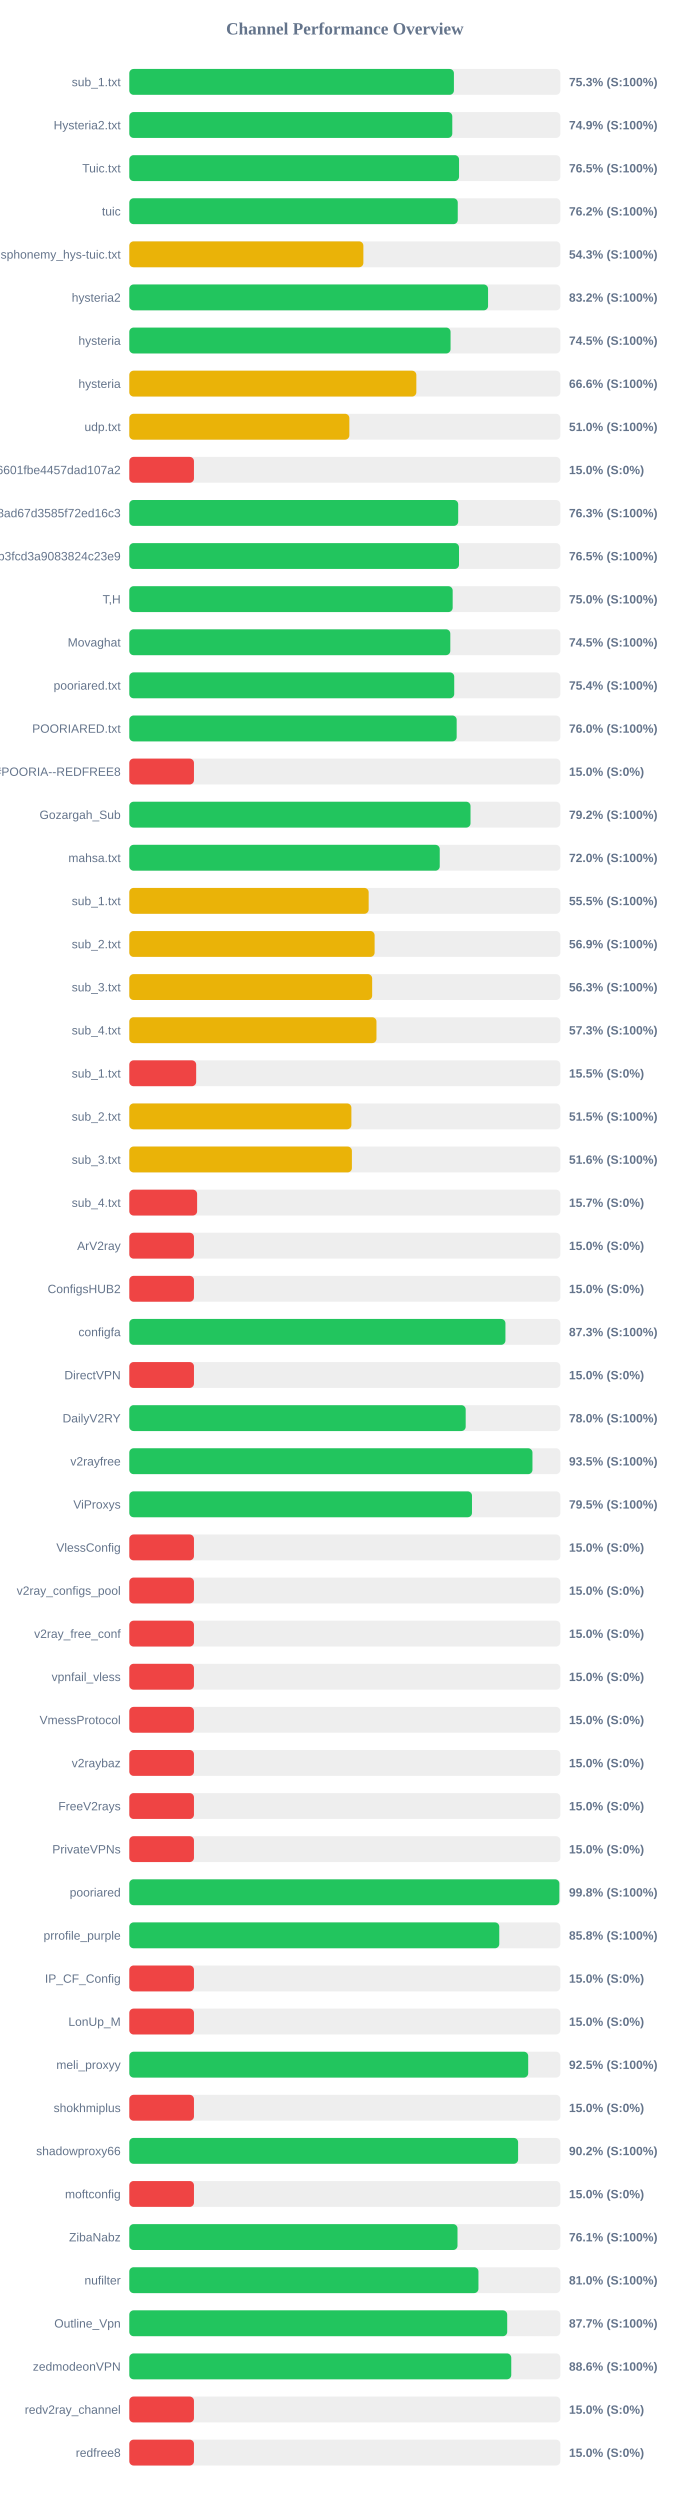
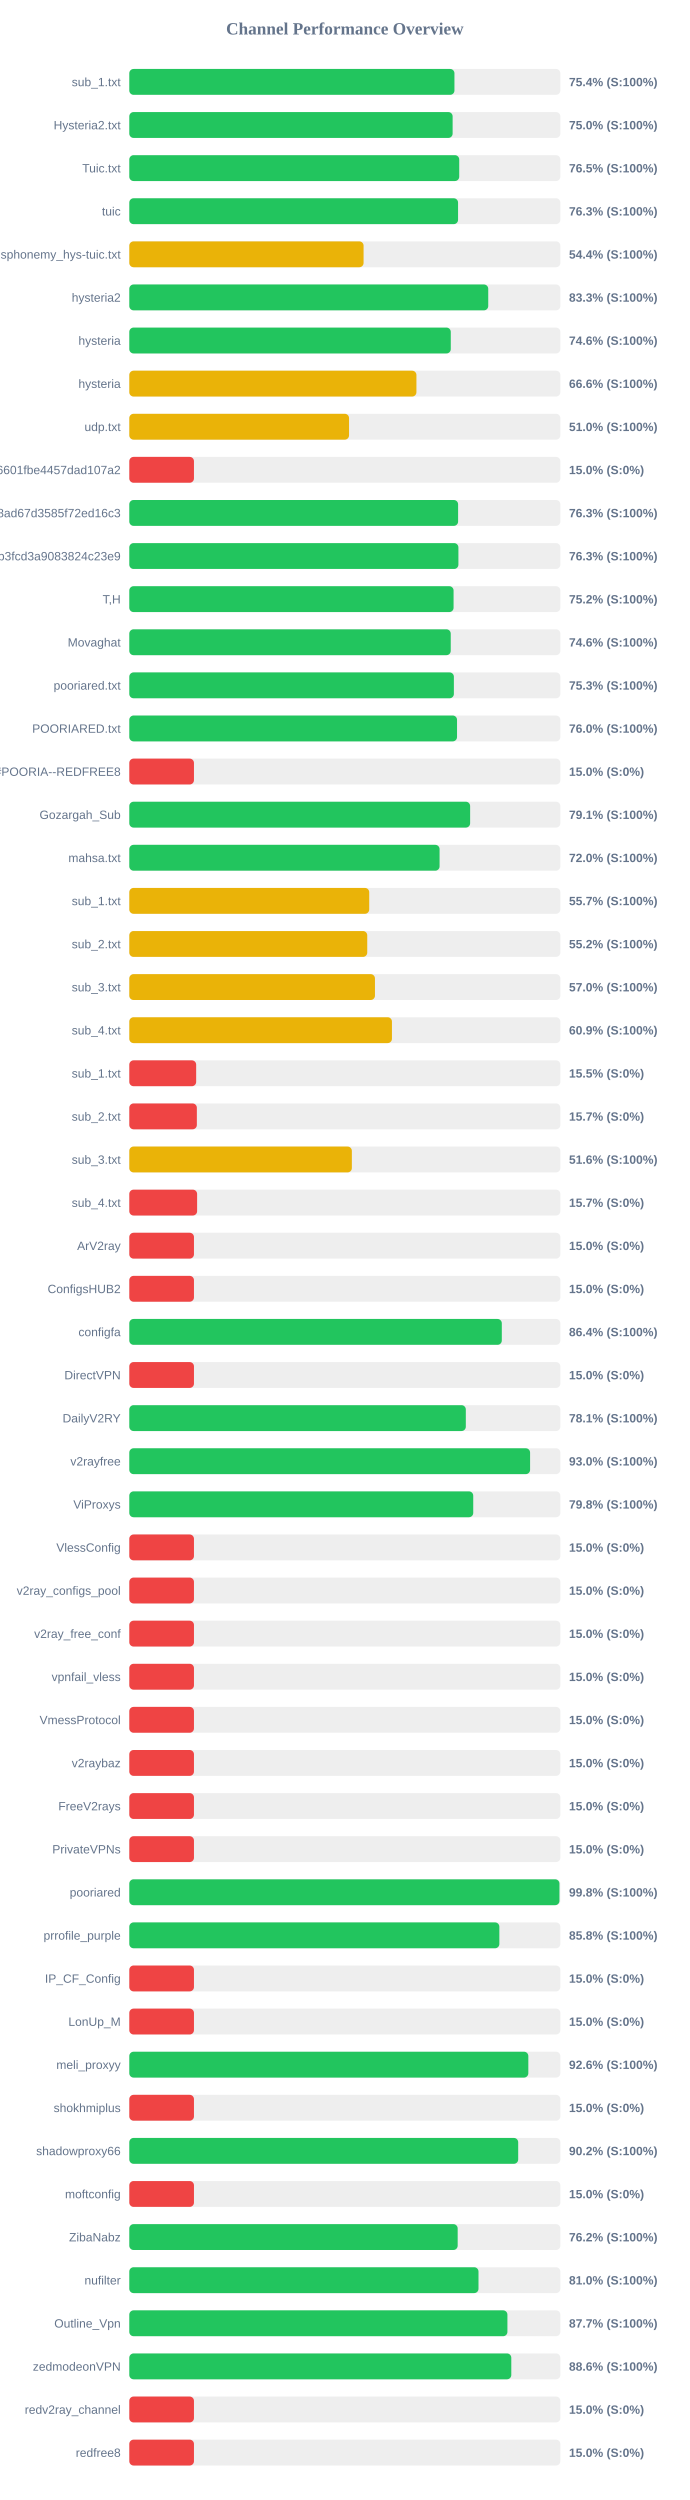
<svg xmlns="http://www.w3.org/2000/svg" width="800" height="2900" version="1.1">
  <style>
        .row { font: 14px Arial; fill: #64748b; }
        .score { font: bold 14px Arial; fill: #64748b; }
    </style>
  <text x="400" y="40" text-anchor="middle" font-size="20px" font-weight="bold" fill="#64748b">Channel Performance Overview</text>
  <rect x="150" y="80" width="500" height="30" fill="#eee" rx="5" />
-   <rect x="150" y="80" width="376.55" height="30" fill="#22c55e" rx="5" />
+   <rect x="150" y="80" width="377.15" height="30" fill="#22c55e" rx="5" />
  <text x="140" y="100" text-anchor="end" class="row">sub_1.txt</text>
-   <text x="660" y="100" text-anchor="start" class="score">75.3% (S:100%)</text>
+   <text x="660" y="100" text-anchor="start" class="score">75.4% (S:100%)</text>
  <rect x="150" y="130" width="500" height="30" fill="#eee" rx="5" />
-   <rect x="150" y="130" width="374.65" height="30" fill="#22c55e" rx="5" />
+   <rect x="150" y="130" width="375.05" height="30" fill="#22c55e" rx="5" />
  <text x="140" y="150" text-anchor="end" class="row">Hysteria2.txt</text>
-   <text x="660" y="150" text-anchor="start" class="score">74.9% (S:100%)</text>
+   <text x="660" y="150" text-anchor="start" class="score">75.0% (S:100%)</text>
  <rect x="150" y="180" width="500" height="30" fill="#eee" rx="5" />
-   <rect x="150" y="180" width="382.5" height="30" fill="#22c55e" rx="5" />
+   <rect x="150" y="180" width="382.7" height="30" fill="#22c55e" rx="5" />
  <text x="140" y="200" text-anchor="end" class="row">Tuic.txt</text>
  <text x="660" y="200" text-anchor="start" class="score">76.5% (S:100%)</text>
  <rect x="150" y="230" width="500" height="30" fill="#eee" rx="5" />
-   <rect x="150" y="230" width="381.0" height="30" fill="#22c55e" rx="5" />
+   <rect x="150" y="230" width="381.35" height="30" fill="#22c55e" rx="5" />
  <text x="140" y="250" text-anchor="end" class="row">tuic</text>
-   <text x="660" y="250" text-anchor="start" class="score">76.2% (S:100%)</text>
+   <text x="660" y="250" text-anchor="start" class="score">76.3% (S:100%)</text>
  <rect x="150" y="280" width="500" height="30" fill="#eee" rx="5" />
-   <rect x="150" y="280" width="271.5" height="30" fill="#eab308" rx="5" />
+   <rect x="150" y="280" width="271.75" height="30" fill="#eab308" rx="5" />
  <text x="140" y="300" text-anchor="end" class="row">ndsphonemy_hys-tuic.txt</text>
-   <text x="660" y="300" text-anchor="start" class="score">54.3% (S:100%)</text>
+   <text x="660" y="300" text-anchor="start" class="score">54.4% (S:100%)</text>
  <rect x="150" y="330" width="500" height="30" fill="#eee" rx="5" />
-   <rect x="150" y="330" width="416.15" height="30" fill="#22c55e" rx="5" />
+   <rect x="150" y="330" width="416.35" height="30" fill="#22c55e" rx="5" />
  <text x="140" y="350" text-anchor="end" class="row">hysteria2</text>
-   <text x="660" y="350" text-anchor="start" class="score">83.2% (S:100%)</text>
+   <text x="660" y="350" text-anchor="start" class="score">83.3% (S:100%)</text>
  <rect x="150" y="380" width="500" height="30" fill="#eee" rx="5" />
-   <rect x="150" y="380" width="372.65" height="30" fill="#22c55e" rx="5" />
+   <rect x="150" y="380" width="372.9" height="30" fill="#22c55e" rx="5" />
  <text x="140" y="400" text-anchor="end" class="row">hysteria</text>
-   <text x="660" y="400" text-anchor="start" class="score">74.5% (S:100%)</text>
+   <text x="660" y="400" text-anchor="start" class="score">74.6% (S:100%)</text>
  <rect x="150" y="430" width="500" height="30" fill="#eee" rx="5" />
-   <rect x="150" y="430" width="332.95" height="30" fill="#eab308" rx="5" />
+   <rect x="150" y="430" width="333.05" height="30" fill="#eab308" rx="5" />
  <text x="140" y="450" text-anchor="end" class="row">hysteria</text>
  <text x="660" y="450" text-anchor="start" class="score">66.6% (S:100%)</text>
  <rect x="150" y="480" width="500" height="30" fill="#eee" rx="5" />
-   <rect x="150" y="480" width="255.25" height="30" fill="#eab308" rx="5" />
+   <rect x="150" y="480" width="254.9" height="30" fill="#eab308" rx="5" />
  <text x="140" y="500" text-anchor="end" class="row">udp.txt</text>
  <text x="660" y="500" text-anchor="start" class="score">51.0% (S:100%)</text>
  <rect x="150" y="530" width="500" height="30" fill="#eee" rx="5" />
  <rect x="150" y="530" width="75.0" height="30" fill="#ef4444" rx="5" />
  <text x="140" y="550" text-anchor="end" class="row">6ca22ad3b96aa6601fbe4457dad107a2</text>
  <text x="660" y="550" text-anchor="start" class="score">15.0% (S:0%)</text>
  <rect x="150" y="580" width="500" height="30" fill="#eee" rx="5" />
-   <rect x="150" y="580" width="381.5" height="30" fill="#22c55e" rx="5" />
+   <rect x="150" y="580" width="381.4" height="30" fill="#22c55e" rx="5" />
  <text x="140" y="600" text-anchor="end" class="row">d2ddf60933dd08ad67d3585f72ed16c3</text>
  <text x="660" y="600" text-anchor="start" class="score">76.3% (S:100%)</text>
  <rect x="150" y="630" width="500" height="30" fill="#eee" rx="5" />
-   <rect x="150" y="630" width="382.45" height="30" fill="#22c55e" rx="5" />
+   <rect x="150" y="630" width="381.75" height="30" fill="#22c55e" rx="5" />
  <text x="140" y="650" text-anchor="end" class="row">subscribe?token=8bc38a0c131e9b3fcd3a9083824c23e9</text>
-   <text x="660" y="650" text-anchor="start" class="score">76.5% (S:100%)</text>
+   <text x="660" y="650" text-anchor="start" class="score">76.3% (S:100%)</text>
  <rect x="150" y="680" width="500" height="30" fill="#eee" rx="5" />
-   <rect x="150" y="680" width="375.1" height="30" fill="#22c55e" rx="5" />
+   <rect x="150" y="680" width="376.15" height="30" fill="#22c55e" rx="5" />
  <text x="140" y="700" text-anchor="end" class="row">T,H</text>
-   <text x="660" y="700" text-anchor="start" class="score">75.0% (S:100%)</text>
+   <text x="660" y="700" text-anchor="start" class="score">75.2% (S:100%)</text>
  <rect x="150" y="730" width="500" height="30" fill="#eee" rx="5" />
-   <rect x="150" y="730" width="372.35" height="30" fill="#22c55e" rx="5" />
+   <rect x="150" y="730" width="372.85" height="30" fill="#22c55e" rx="5" />
  <text x="140" y="750" text-anchor="end" class="row">Movaghat</text>
-   <text x="660" y="750" text-anchor="start" class="score">74.5% (S:100%)</text>
+   <text x="660" y="750" text-anchor="start" class="score">74.6% (S:100%)</text>
  <rect x="150" y="780" width="500" height="30" fill="#eee" rx="5" />
-   <rect x="150" y="780" width="376.9" height="30" fill="#22c55e" rx="5" />
+   <rect x="150" y="780" width="376.5" height="30" fill="#22c55e" rx="5" />
  <text x="140" y="800" text-anchor="end" class="row">pooriared.txt</text>
-   <text x="660" y="800" text-anchor="start" class="score">75.4% (S:100%)</text>
+   <text x="660" y="800" text-anchor="start" class="score">75.3% (S:100%)</text>
  <rect x="150" y="830" width="500" height="30" fill="#eee" rx="5" />
-   <rect x="150" y="830" width="379.75" height="30" fill="#22c55e" rx="5" />
+   <rect x="150" y="830" width="380.15" height="30" fill="#22c55e" rx="5" />
  <text x="140" y="850" text-anchor="end" class="row">POORIARED.txt</text>
  <text x="660" y="850" text-anchor="start" class="score">76.0% (S:100%)</text>
  <rect x="150" y="880" width="500" height="30" fill="#eee" rx="5" />
  <rect x="150" y="880" width="75.0" height="30" fill="#ef4444" rx="5" />
  <text x="140" y="900" text-anchor="end" class="row">POORIA--REDFREE8.txt#POORIA--REDFREE8</text>
  <text x="660" y="900" text-anchor="start" class="score">15.0% (S:0%)</text>
  <rect x="150" y="930" width="500" height="30" fill="#eee" rx="5" />
-   <rect x="150" y="930" width="395.8" height="30" fill="#22c55e" rx="5" />
+   <rect x="150" y="930" width="395.35" height="30" fill="#22c55e" rx="5" />
  <text x="140" y="950" text-anchor="end" class="row">Gozargah_Sub</text>
-   <text x="660" y="950" text-anchor="start" class="score">79.2% (S:100%)</text>
+   <text x="660" y="950" text-anchor="start" class="score">79.1% (S:100%)</text>
  <rect x="150" y="980" width="500" height="30" fill="#eee" rx="5" />
-   <rect x="150" y="980" width="360.1" height="30" fill="#22c55e" rx="5" />
+   <rect x="150" y="980" width="359.9" height="30" fill="#22c55e" rx="5" />
  <text x="140" y="1000" text-anchor="end" class="row">mahsa.txt</text>
  <text x="660" y="1000" text-anchor="start" class="score">72.0% (S:100%)</text>
  <rect x="150" y="1030" width="500" height="30" fill="#eee" rx="5" />
-   <rect x="150" y="1030" width="277.65" height="30" fill="#eab308" rx="5" />
+   <rect x="150" y="1030" width="278.3" height="30" fill="#eab308" rx="5" />
  <text x="140" y="1050" text-anchor="end" class="row">sub_1.txt</text>
-   <text x="660" y="1050" text-anchor="start" class="score">55.5% (S:100%)</text>
+   <text x="660" y="1050" text-anchor="start" class="score">55.7% (S:100%)</text>
  <rect x="150" y="1080" width="500" height="30" fill="#eee" rx="5" />
-   <rect x="150" y="1080" width="284.55" height="30" fill="#eab308" rx="5" />
+   <rect x="150" y="1080" width="276.0" height="30" fill="#eab308" rx="5" />
  <text x="140" y="1100" text-anchor="end" class="row">sub_2.txt</text>
-   <text x="660" y="1100" text-anchor="start" class="score">56.9% (S:100%)</text>
+   <text x="660" y="1100" text-anchor="start" class="score">55.2% (S:100%)</text>
  <rect x="150" y="1130" width="500" height="30" fill="#eee" rx="5" />
-   <rect x="150" y="1130" width="281.7" height="30" fill="#eab308" rx="5" />
+   <rect x="150" y="1130" width="284.95" height="30" fill="#eab308" rx="5" />
  <text x="140" y="1150" text-anchor="end" class="row">sub_3.txt</text>
-   <text x="660" y="1150" text-anchor="start" class="score">56.3% (S:100%)</text>
+   <text x="660" y="1150" text-anchor="start" class="score">57.0% (S:100%)</text>
  <rect x="150" y="1180" width="500" height="30" fill="#eee" rx="5" />
-   <rect x="150" y="1180" width="286.7" height="30" fill="#eab308" rx="5" />
+   <rect x="150" y="1180" width="304.65" height="30" fill="#eab308" rx="5" />
  <text x="140" y="1200" text-anchor="end" class="row">sub_4.txt</text>
-   <text x="660" y="1200" text-anchor="start" class="score">57.3% (S:100%)</text>
+   <text x="660" y="1200" text-anchor="start" class="score">60.9% (S:100%)</text>
  <rect x="150" y="1230" width="500" height="30" fill="#eee" rx="5" />
  <rect x="150" y="1230" width="77.55" height="30" fill="#ef4444" rx="5" />
  <text x="140" y="1250" text-anchor="end" class="row">sub_1.txt</text>
  <text x="660" y="1250" text-anchor="start" class="score">15.5% (S:0%)</text>
  <rect x="150" y="1280" width="500" height="30" fill="#eee" rx="5" />
-   <rect x="150" y="1280" width="257.6" height="30" fill="#eab308" rx="5" />
+   <rect x="150" y="1280" width="78.35" height="30" fill="#ef4444" rx="5" />
  <text x="140" y="1300" text-anchor="end" class="row">sub_2.txt</text>
-   <text x="660" y="1300" text-anchor="start" class="score">51.5% (S:100%)</text>
+   <text x="660" y="1300" text-anchor="start" class="score">15.7% (S:0%)</text>
  <rect x="150" y="1330" width="500" height="30" fill="#eee" rx="5" />
-   <rect x="150" y="1330" width="258.2" height="30" fill="#eab308" rx="5" />
+   <rect x="150" y="1330" width="258.15" height="30" fill="#eab308" rx="5" />
  <text x="140" y="1350" text-anchor="end" class="row">sub_3.txt</text>
  <text x="660" y="1350" text-anchor="start" class="score">51.6% (S:100%)</text>
  <rect x="150" y="1380" width="500" height="30" fill="#eee" rx="5" />
  <rect x="150" y="1380" width="78.65" height="30" fill="#ef4444" rx="5" />
  <text x="140" y="1400" text-anchor="end" class="row">sub_4.txt</text>
  <text x="660" y="1400" text-anchor="start" class="score">15.7% (S:0%)</text>
  <rect x="150" y="1430" width="500" height="30" fill="#eee" rx="5" />
  <rect x="150" y="1430" width="75.0" height="30" fill="#ef4444" rx="5" />
  <text x="140" y="1450" text-anchor="end" class="row">ArV2ray</text>
  <text x="660" y="1450" text-anchor="start" class="score">15.0% (S:0%)</text>
  <rect x="150" y="1480" width="500" height="30" fill="#eee" rx="5" />
  <rect x="150" y="1480" width="75.0" height="30" fill="#ef4444" rx="5" />
  <text x="140" y="1500" text-anchor="end" class="row">ConfigsHUB2</text>
  <text x="660" y="1500" text-anchor="start" class="score">15.0% (S:0%)</text>
  <rect x="150" y="1530" width="500" height="30" fill="#eee" rx="5" />
-   <rect x="150" y="1530" width="436.3" height="30" fill="#22c55e" rx="5" />
+   <rect x="150" y="1530" width="432.1" height="30" fill="#22c55e" rx="5" />
  <text x="140" y="1550" text-anchor="end" class="row">configfa</text>
-   <text x="660" y="1550" text-anchor="start" class="score">87.3% (S:100%)</text>
+   <text x="660" y="1550" text-anchor="start" class="score">86.4% (S:100%)</text>
  <rect x="150" y="1580" width="500" height="30" fill="#eee" rx="5" />
  <rect x="150" y="1580" width="75.0" height="30" fill="#ef4444" rx="5" />
  <text x="140" y="1600" text-anchor="end" class="row">DirectVPN</text>
  <text x="660" y="1600" text-anchor="start" class="score">15.0% (S:0%)</text>
  <rect x="150" y="1630" width="500" height="30" fill="#eee" rx="5" />
-   <rect x="150" y="1630" width="390.2" height="30" fill="#22c55e" rx="5" />
+   <rect x="150" y="1630" width="390.35" height="30" fill="#22c55e" rx="5" />
  <text x="140" y="1650" text-anchor="end" class="row">DailyV2RY</text>
-   <text x="660" y="1650" text-anchor="start" class="score">78.0% (S:100%)</text>
+   <text x="660" y="1650" text-anchor="start" class="score">78.1% (S:100%)</text>
  <rect x="150" y="1680" width="500" height="30" fill="#eee" rx="5" />
-   <rect x="150" y="1680" width="467.65" height="30" fill="#22c55e" rx="5" />
+   <rect x="150" y="1680" width="464.9" height="30" fill="#22c55e" rx="5" />
  <text x="140" y="1700" text-anchor="end" class="row">v2rayfree</text>
-   <text x="660" y="1700" text-anchor="start" class="score">93.5% (S:100%)</text>
+   <text x="660" y="1700" text-anchor="start" class="score">93.0% (S:100%)</text>
  <rect x="150" y="1730" width="500" height="30" fill="#eee" rx="5" />
-   <rect x="150" y="1730" width="397.5" height="30" fill="#22c55e" rx="5" />
+   <rect x="150" y="1730" width="398.95" height="30" fill="#22c55e" rx="5" />
  <text x="140" y="1750" text-anchor="end" class="row">ViProxys</text>
-   <text x="660" y="1750" text-anchor="start" class="score">79.5% (S:100%)</text>
+   <text x="660" y="1750" text-anchor="start" class="score">79.8% (S:100%)</text>
  <rect x="150" y="1780" width="500" height="30" fill="#eee" rx="5" />
  <rect x="150" y="1780" width="75.0" height="30" fill="#ef4444" rx="5" />
  <text x="140" y="1800" text-anchor="end" class="row">VlessConfig</text>
  <text x="660" y="1800" text-anchor="start" class="score">15.0% (S:0%)</text>
  <rect x="150" y="1830" width="500" height="30" fill="#eee" rx="5" />
  <rect x="150" y="1830" width="75.0" height="30" fill="#ef4444" rx="5" />
  <text x="140" y="1850" text-anchor="end" class="row">v2ray_configs_pool</text>
  <text x="660" y="1850" text-anchor="start" class="score">15.0% (S:0%)</text>
  <rect x="150" y="1880" width="500" height="30" fill="#eee" rx="5" />
  <rect x="150" y="1880" width="75.0" height="30" fill="#ef4444" rx="5" />
  <text x="140" y="1900" text-anchor="end" class="row">v2ray_free_conf</text>
  <text x="660" y="1900" text-anchor="start" class="score">15.0% (S:0%)</text>
  <rect x="150" y="1930" width="500" height="30" fill="#eee" rx="5" />
  <rect x="150" y="1930" width="75.0" height="30" fill="#ef4444" rx="5" />
  <text x="140" y="1950" text-anchor="end" class="row">vpnfail_vless</text>
  <text x="660" y="1950" text-anchor="start" class="score">15.0% (S:0%)</text>
  <rect x="150" y="1980" width="500" height="30" fill="#eee" rx="5" />
  <rect x="150" y="1980" width="75.0" height="30" fill="#ef4444" rx="5" />
  <text x="140" y="2000" text-anchor="end" class="row">VmessProtocol</text>
  <text x="660" y="2000" text-anchor="start" class="score">15.0% (S:0%)</text>
  <rect x="150" y="2030" width="500" height="30" fill="#eee" rx="5" />
  <rect x="150" y="2030" width="75.0" height="30" fill="#ef4444" rx="5" />
  <text x="140" y="2050" text-anchor="end" class="row">v2raybaz</text>
  <text x="660" y="2050" text-anchor="start" class="score">15.0% (S:0%)</text>
  <rect x="150" y="2080" width="500" height="30" fill="#eee" rx="5" />
  <rect x="150" y="2080" width="75.0" height="30" fill="#ef4444" rx="5" />
  <text x="140" y="2100" text-anchor="end" class="row">FreeV2rays</text>
  <text x="660" y="2100" text-anchor="start" class="score">15.0% (S:0%)</text>
  <rect x="150" y="2130" width="500" height="30" fill="#eee" rx="5" />
  <rect x="150" y="2130" width="75.0" height="30" fill="#ef4444" rx="5" />
  <text x="140" y="2150" text-anchor="end" class="row">PrivateVPNs</text>
  <text x="660" y="2150" text-anchor="start" class="score">15.0% (S:0%)</text>
  <rect x="150" y="2180" width="500" height="30" fill="#eee" rx="5" />
-   <rect x="150" y="2180" width="498.85" height="30" fill="#22c55e" rx="5" />
+   <rect x="150" y="2180" width="498.95" height="30" fill="#22c55e" rx="5" />
  <text x="140" y="2200" text-anchor="end" class="row">pooriared</text>
  <text x="660" y="2200" text-anchor="start" class="score">99.8% (S:100%)</text>
  <rect x="150" y="2230" width="500" height="30" fill="#eee" rx="5" />
-   <rect x="150" y="2230" width="429.15" height="30" fill="#22c55e" rx="5" />
+   <rect x="150" y="2230" width="429.25" height="30" fill="#22c55e" rx="5" />
  <text x="140" y="2250" text-anchor="end" class="row">prrofile_purple</text>
  <text x="660" y="2250" text-anchor="start" class="score">85.8% (S:100%)</text>
  <rect x="150" y="2280" width="500" height="30" fill="#eee" rx="5" />
  <rect x="150" y="2280" width="75.0" height="30" fill="#ef4444" rx="5" />
  <text x="140" y="2300" text-anchor="end" class="row">IP_CF_Config</text>
  <text x="660" y="2300" text-anchor="start" class="score">15.0% (S:0%)</text>
  <rect x="150" y="2330" width="500" height="30" fill="#eee" rx="5" />
  <rect x="150" y="2330" width="75.0" height="30" fill="#ef4444" rx="5" />
  <text x="140" y="2350" text-anchor="end" class="row">LonUp_M</text>
  <text x="660" y="2350" text-anchor="start" class="score">15.0% (S:0%)</text>
  <rect x="150" y="2380" width="500" height="30" fill="#eee" rx="5" />
-   <rect x="150" y="2380" width="462.7" height="30" fill="#22c55e" rx="5" />
+   <rect x="150" y="2380" width="462.85" height="30" fill="#22c55e" rx="5" />
  <text x="140" y="2400" text-anchor="end" class="row">meli_proxyy</text>
-   <text x="660" y="2400" text-anchor="start" class="score">92.5% (S:100%)</text>
+   <text x="660" y="2400" text-anchor="start" class="score">92.6% (S:100%)</text>
  <rect x="150" y="2430" width="500" height="30" fill="#eee" rx="5" />
  <rect x="150" y="2430" width="75.0" height="30" fill="#ef4444" rx="5" />
  <text x="140" y="2450" text-anchor="end" class="row">shokhmiplus</text>
  <text x="660" y="2450" text-anchor="start" class="score">15.0% (S:0%)</text>
  <rect x="150" y="2480" width="500" height="30" fill="#eee" rx="5" />
-   <rect x="150" y="2480" width="451.0" height="30" fill="#22c55e" rx="5" />
+   <rect x="150" y="2480" width="451.1" height="30" fill="#22c55e" rx="5" />
  <text x="140" y="2500" text-anchor="end" class="row">shadowproxy66</text>
  <text x="660" y="2500" text-anchor="start" class="score">90.2% (S:100%)</text>
  <rect x="150" y="2530" width="500" height="30" fill="#eee" rx="5" />
  <rect x="150" y="2530" width="75.0" height="30" fill="#ef4444" rx="5" />
  <text x="140" y="2550" text-anchor="end" class="row">moftconfig</text>
  <text x="660" y="2550" text-anchor="start" class="score">15.0% (S:0%)</text>
  <rect x="150" y="2580" width="500" height="30" fill="#eee" rx="5" />
-   <rect x="150" y="2580" width="380.7" height="30" fill="#22c55e" rx="5" />
+   <rect x="150" y="2580" width="380.9" height="30" fill="#22c55e" rx="5" />
  <text x="140" y="2600" text-anchor="end" class="row">ZibaNabz</text>
-   <text x="660" y="2600" text-anchor="start" class="score">76.1% (S:100%)</text>
+   <text x="660" y="2600" text-anchor="start" class="score">76.2% (S:100%)</text>
  <rect x="150" y="2630" width="500" height="30" fill="#eee" rx="5" />
-   <rect x="150" y="2630" width="405.0" height="30" fill="#22c55e" rx="5" />
+   <rect x="150" y="2630" width="405.05" height="30" fill="#22c55e" rx="5" />
  <text x="140" y="2650" text-anchor="end" class="row">nufilter</text>
  <text x="660" y="2650" text-anchor="start" class="score">81.0% (S:100%)</text>
  <rect x="150" y="2680" width="500" height="30" fill="#eee" rx="5" />
-   <rect x="150" y="2680" width="438.35" height="30" fill="#22c55e" rx="5" />
+   <rect x="150" y="2680" width="438.6" height="30" fill="#22c55e" rx="5" />
  <text x="140" y="2700" text-anchor="end" class="row">Outline_Vpn</text>
  <text x="660" y="2700" text-anchor="start" class="score">87.7% (S:100%)</text>
  <rect x="150" y="2730" width="500" height="30" fill="#eee" rx="5" />
-   <rect x="150" y="2730" width="443.05" height="30" fill="#22c55e" rx="5" />
+   <rect x="150" y="2730" width="443.1" height="30" fill="#22c55e" rx="5" />
  <text x="140" y="2750" text-anchor="end" class="row">zedmodeonVPN</text>
  <text x="660" y="2750" text-anchor="start" class="score">88.6% (S:100%)</text>
  <rect x="150" y="2780" width="500" height="30" fill="#eee" rx="5" />
  <rect x="150" y="2780" width="75.0" height="30" fill="#ef4444" rx="5" />
  <text x="140" y="2800" text-anchor="end" class="row">redv2ray_channel</text>
  <text x="660" y="2800" text-anchor="start" class="score">15.0% (S:0%)</text>
  <rect x="150" y="2830" width="500" height="30" fill="#eee" rx="5" />
  <rect x="150" y="2830" width="75.0" height="30" fill="#ef4444" rx="5" />
  <text x="140" y="2850" text-anchor="end" class="row">redfree8</text>
  <text x="660" y="2850" text-anchor="start" class="score">15.0% (S:0%)</text>
</svg>
